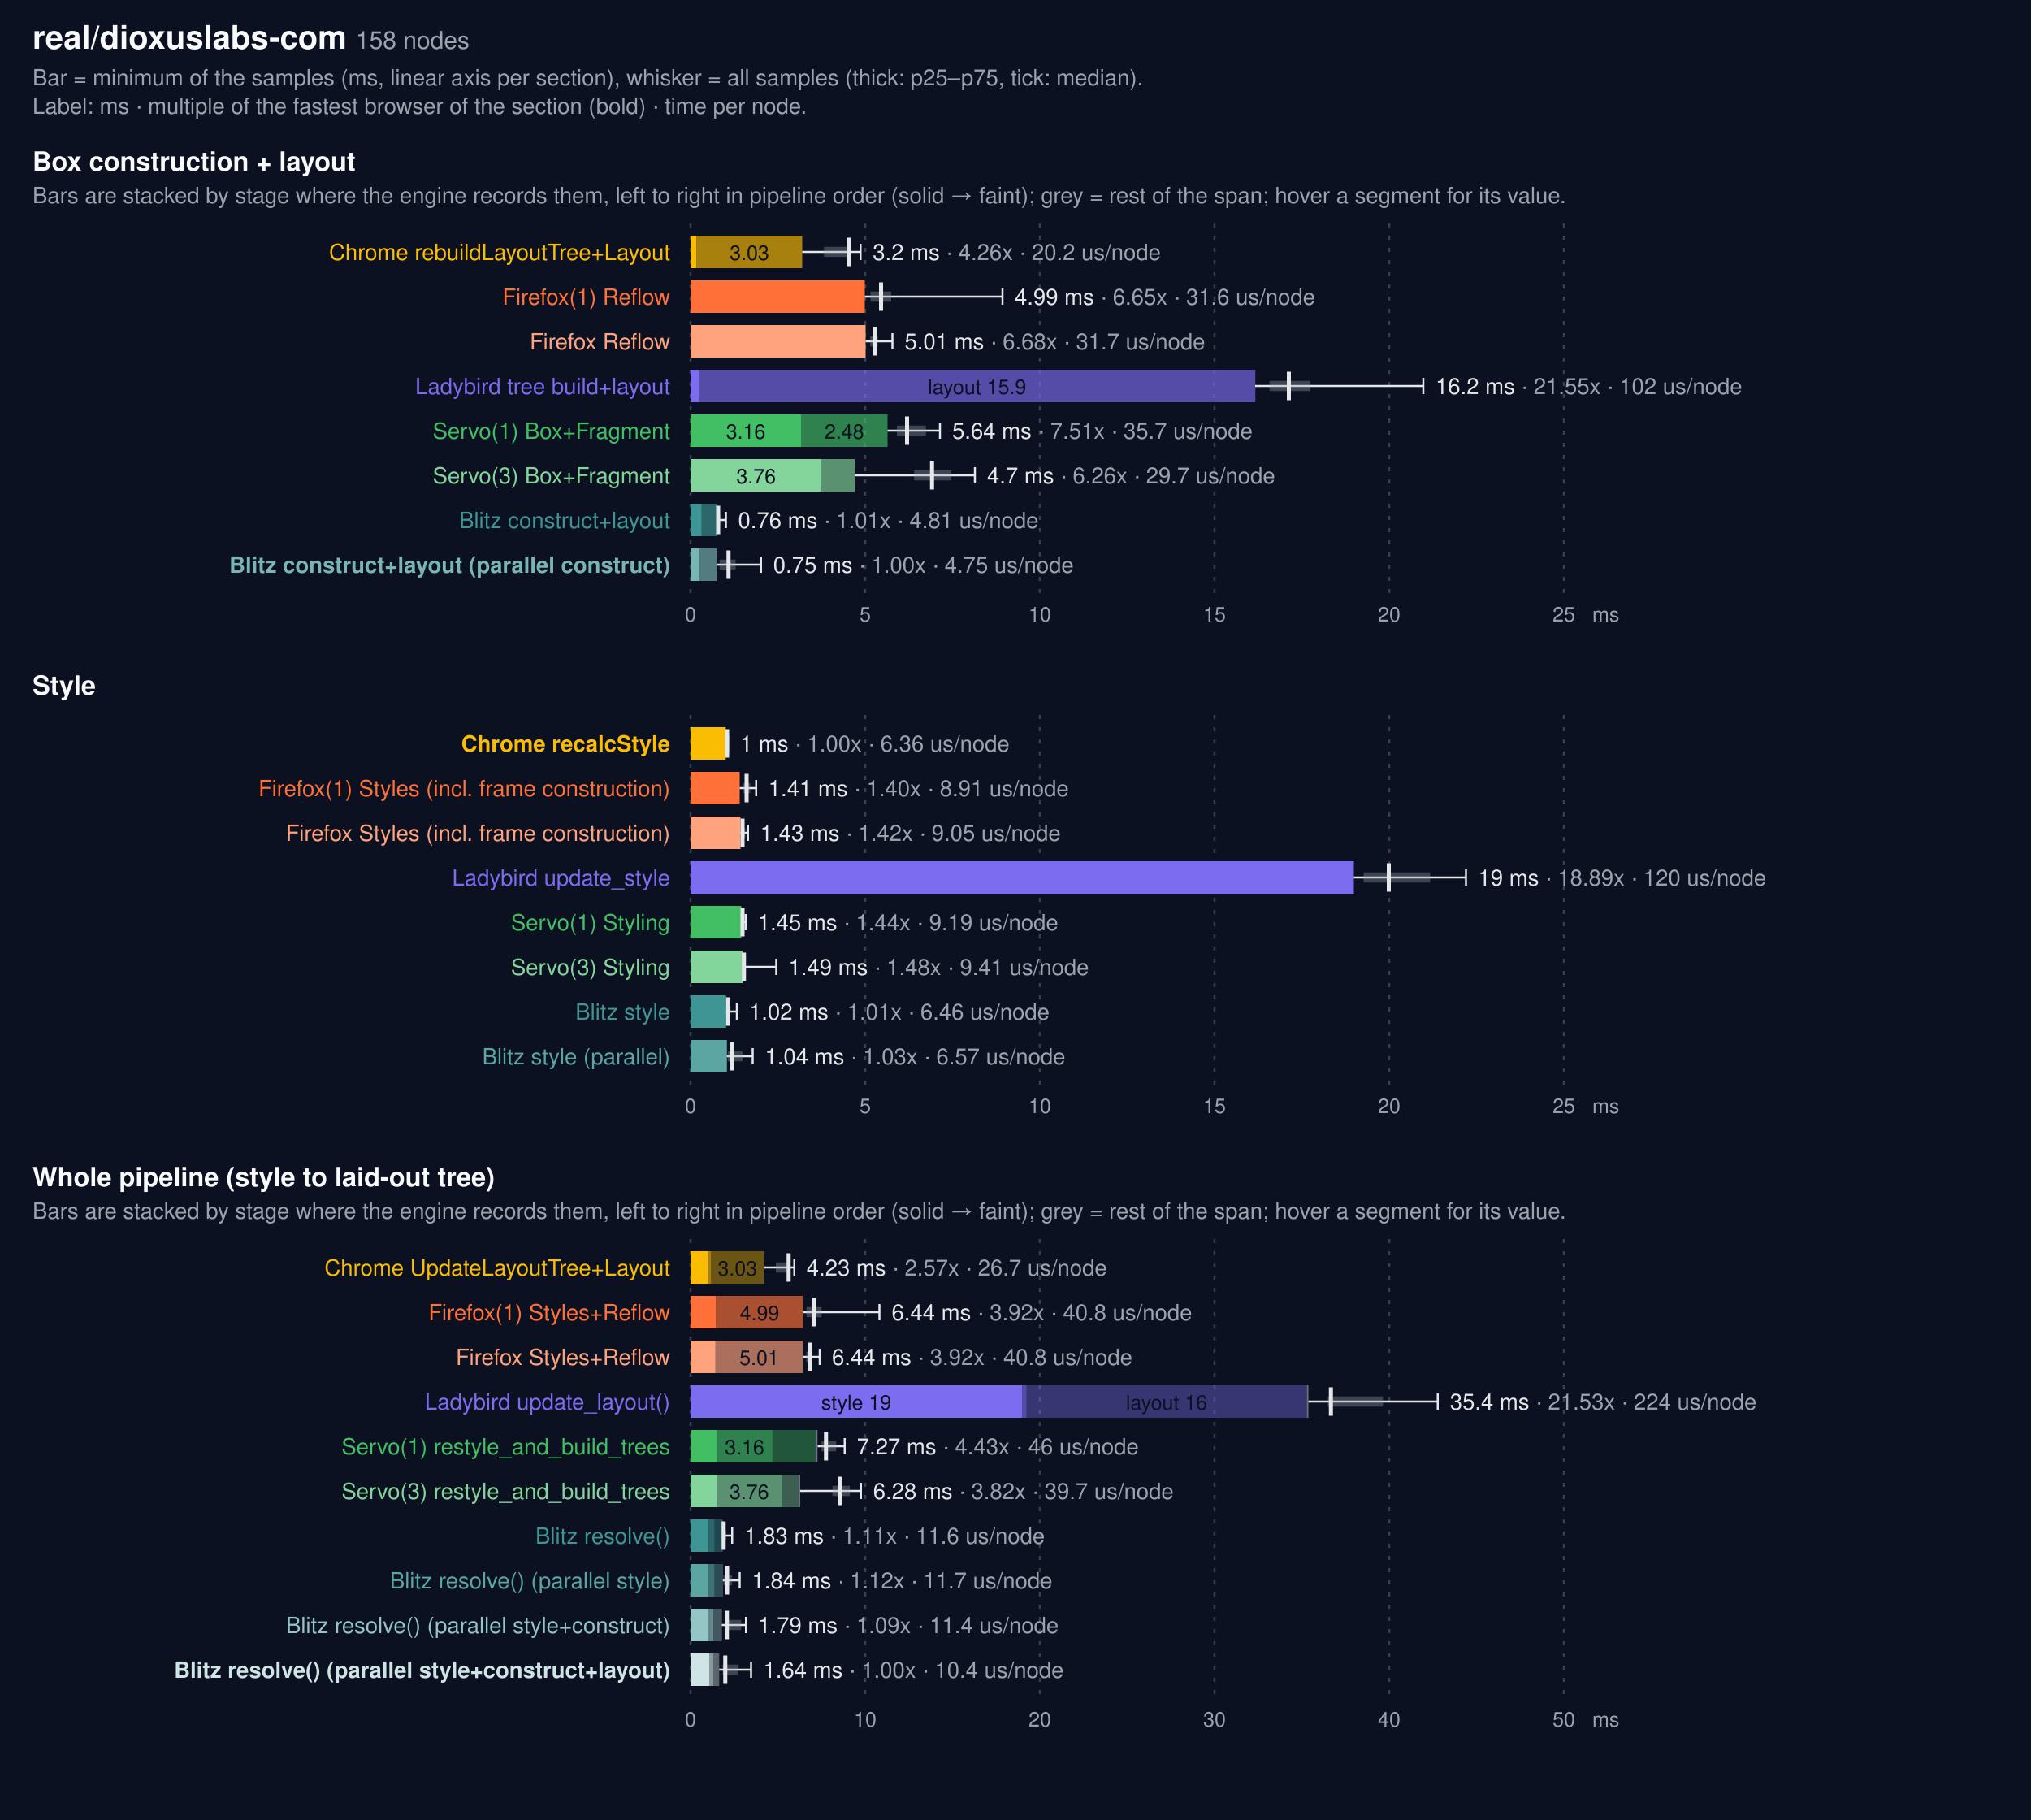
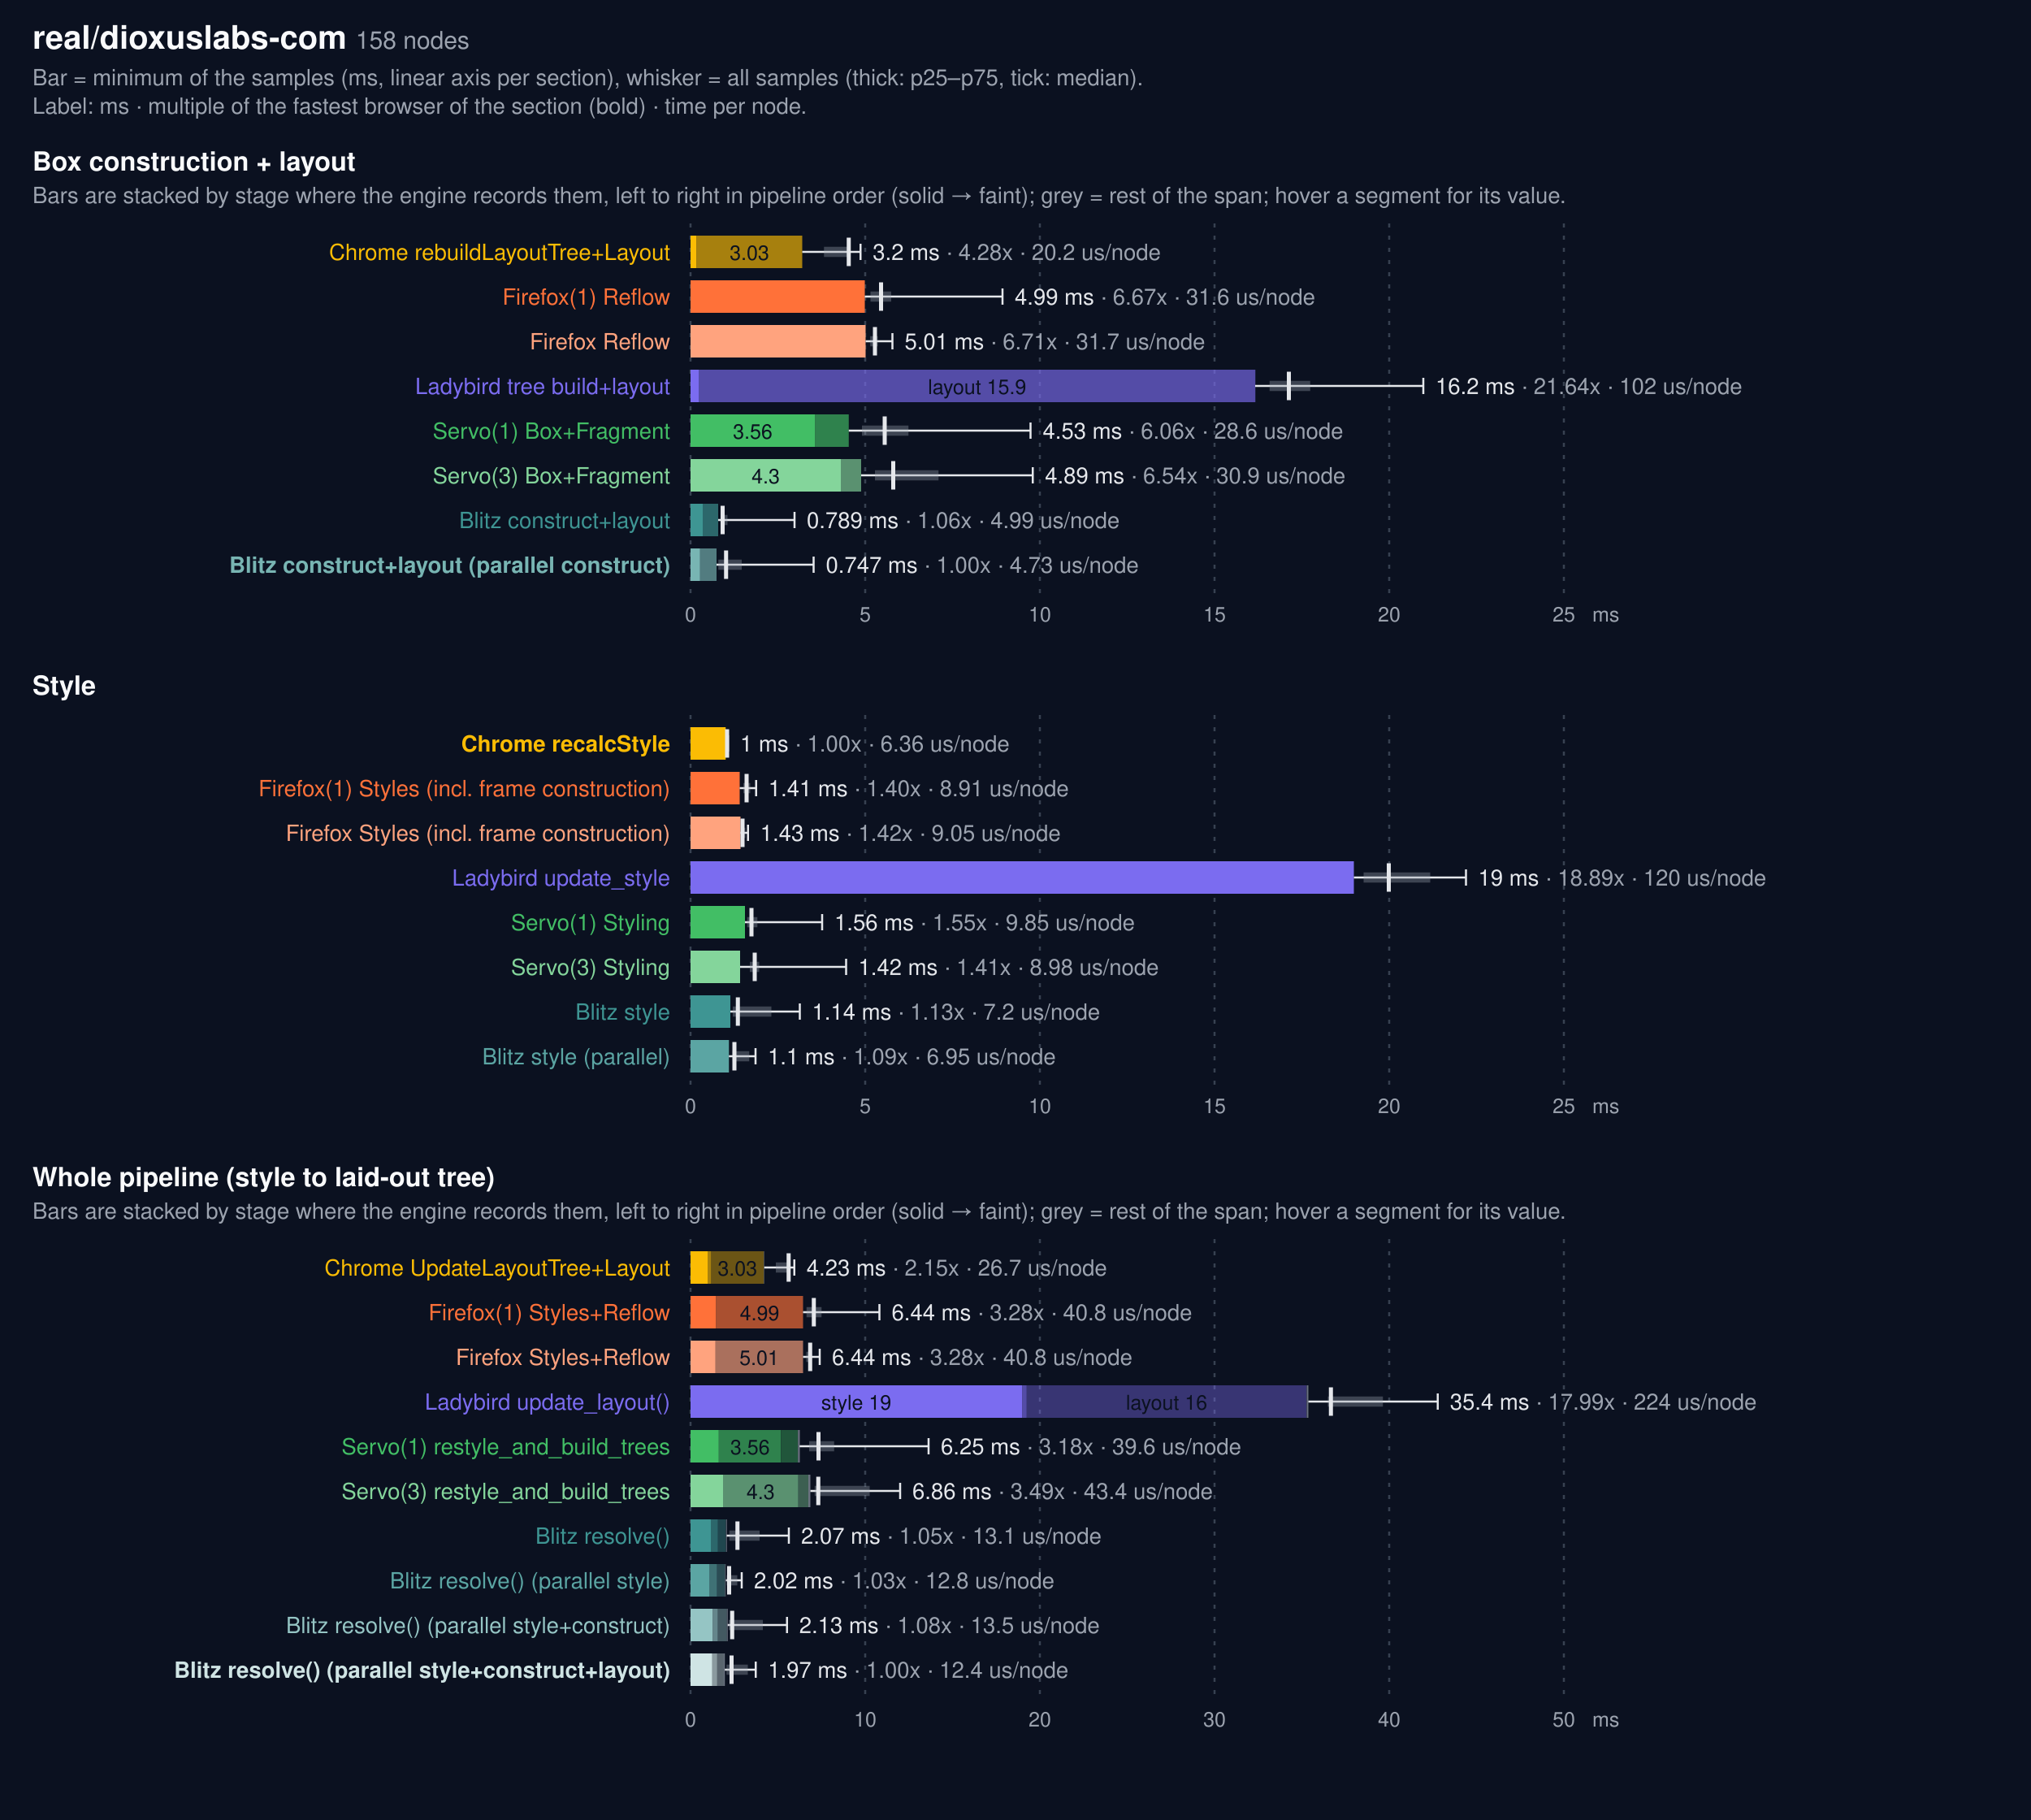
<svg xmlns="http://www.w3.org/2000/svg" width="1000" height="896" viewBox="0 0 1000 896" font-family="system-ui, -apple-system, Segoe UI, Helvetica, Arial, sans-serif">
  <rect width="1000" height="896" fill="#0b1120" />
  <text x="16" y="24" fill="#f9fafb" font-size="16" font-weight="600">real/dioxuslabs-com <tspan fill="#9ca3af" font-size="12" font-weight="400">158 nodes</tspan>
  </text>
  <text x="16" y="42" fill="#9ca3af" font-size="11">Bar = minimum of the samples (ms, linear axis per section), whisker = all samples (thick: p25–p75, tick: median).</text>
  <text x="16" y="56" fill="#9ca3af" font-size="11">Label: ms · multiple of the fastest browser of the section (bold) · time per node.</text>
  <text x="16" y="84" fill="#f9fafb" font-size="13" font-weight="600">Box construction + layout</text>
  <text x="16" y="100" fill="#9ca3af" font-size="11">Bars are stacked by stage where the engine records them, left to right in pipeline order (solid → faint); grey = rest of the span; hover a segment for its value.</text>
  <line x1="340.0" x2="340.0" y1="110" y2="292" stroke="#374151" stroke-dasharray="2 4" />
  <text x="340.0" y="306" fill="#9ca3af" font-size="10" text-anchor="middle">0</text>
  <line x1="426.0" x2="426.0" y1="110" y2="292" stroke="#374151" stroke-dasharray="2 4" />
  <text x="426.0" y="306" fill="#9ca3af" font-size="10" text-anchor="middle">5</text>
  <line x1="512.0" x2="512.0" y1="110" y2="292" stroke="#374151" stroke-dasharray="2 4" />
  <text x="512.0" y="306" fill="#9ca3af" font-size="10" text-anchor="middle">10</text>
  <line x1="598.0" x2="598.0" y1="110" y2="292" stroke="#374151" stroke-dasharray="2 4" />
  <text x="598.0" y="306" fill="#9ca3af" font-size="10" text-anchor="middle">15</text>
  <line x1="684.0" x2="684.0" y1="110" y2="292" stroke="#374151" stroke-dasharray="2 4" />
  <text x="684.0" y="306" fill="#9ca3af" font-size="10" text-anchor="middle">20</text>
  <line x1="770.0" x2="770.0" y1="110" y2="292" stroke="#374151" stroke-dasharray="2 4" />
  <text x="770.0" y="306" fill="#9ca3af" font-size="10" text-anchor="middle">25</text>
  <text x="784" y="306" fill="#9ca3af" font-size="10">ms</text>
  <text x="330" y="128" fill="#FBBC04" font-size="11" text-anchor="end">Chrome rebuildLayoutTree+Layout</text>
  <rect x="340.0" y="116" width="2.9" height="16" fill="#FBBC04" opacity="1.0" />
  <rect x="342.9" y="116" width="52.1" height="16" fill="#FBBC04" opacity="0.65" />
  <text x="369.0" y="128" fill="#0b1120" font-size="10" text-anchor="middle">3.03</text>
  <g stroke="#e5e7eb" fill="none">
    <line x1="395.0" y1="124.0" x2="423.7" y2="124.0" stroke-width="1" />
    <line x1="405.7" y1="124.0" x2="418.8" y2="124.0" stroke="#9ca3af" stroke-width="5" opacity="0.35" />
    <line x1="417.9" y1="117" x2="417.9" y2="131" stroke-width="2" />
    <line x1="423.7" y1="120" x2="423.7" y2="128" stroke-width="1" />
  </g>
-   <text x="429.7" y="128" fill="#e5e7eb" font-size="11">3.2 ms <tspan fill="#9ca3af">· 4.26x · 20.2 us/node</tspan>
+   <text x="429.7" y="128" fill="#e5e7eb" font-size="11">3.2 ms <tspan fill="#9ca3af">· 4.28x · 20.2 us/node</tspan>
  </text>
  <text x="330" y="150" fill="#FF7139" font-size="11" text-anchor="end">Firefox(1) Reflow</text>
  <rect x="340" y="138" width="85.8" height="16" fill="#FF7139" />
  <g stroke="#e5e7eb" fill="none">
    <line x1="425.8" y1="146.0" x2="493.6" y2="146.0" stroke-width="1" />
    <line x1="428.6" y1="146.0" x2="438.8" y2="146.0" stroke="#9ca3af" stroke-width="5" opacity="0.35" />
    <line x1="433.8" y1="139" x2="433.8" y2="153" stroke-width="2" />
    <line x1="493.6" y1="142" x2="493.6" y2="150" stroke-width="1" />
  </g>
-   <text x="499.6" y="150" fill="#e5e7eb" font-size="11">4.99 ms <tspan fill="#9ca3af">· 6.65x · 31.6 us/node</tspan>
+   <text x="499.6" y="150" fill="#e5e7eb" font-size="11">4.99 ms <tspan fill="#9ca3af">· 6.67x · 31.6 us/node</tspan>
  </text>
  <text x="330" y="172" fill="#ffa37e" font-size="11" text-anchor="end">Firefox Reflow</text>
  <rect x="340" y="160" width="86.2" height="16" fill="#ffa37e" />
  <g stroke="#e5e7eb" fill="none">
    <line x1="426.2" y1="168.0" x2="439.4" y2="168.0" stroke-width="1" />
    <line x1="428.5" y1="168.0" x2="432.2" y2="168.0" stroke="#9ca3af" stroke-width="5" opacity="0.35" />
    <line x1="430.8" y1="161" x2="430.8" y2="175" stroke-width="2" />
    <line x1="439.4" y1="164" x2="439.4" y2="172" stroke-width="1" />
  </g>
-   <text x="445.4" y="172" fill="#e5e7eb" font-size="11">5.01 ms <tspan fill="#9ca3af">· 6.68x · 31.7 us/node</tspan>
+   <text x="445.4" y="172" fill="#e5e7eb" font-size="11">5.01 ms <tspan fill="#9ca3af">· 6.71x · 31.7 us/node</tspan>
  </text>
  <text x="330" y="194" fill="#7B6CF0" font-size="11" text-anchor="end">Ladybird tree build+layout</text>
  <rect x="340.0" y="182" width="4.2" height="16" fill="#7B6CF0" opacity="1.0" />
  <rect x="344.2" y="182" width="273.9" height="16" fill="#7B6CF0" opacity="0.65" />
  <text x="481.1" y="194" fill="#0b1120" font-size="10" text-anchor="middle">layout 15.9</text>
  <g stroke="#e5e7eb" fill="none">
    <line x1="618.0" y1="190.0" x2="700.8" y2="190.0" stroke-width="1" />
    <line x1="625.1" y1="190.0" x2="645.1" y2="190.0" stroke="#9ca3af" stroke-width="5" opacity="0.35" />
    <line x1="634.6" y1="183" x2="634.6" y2="197" stroke-width="2" />
    <line x1="700.8" y1="186" x2="700.8" y2="194" stroke-width="1" />
  </g>
-   <text x="706.8" y="194" fill="#e5e7eb" font-size="11">16.2 ms <tspan fill="#9ca3af">· 21.55x · 102 us/node</tspan>
+   <text x="706.8" y="194" fill="#e5e7eb" font-size="11">16.2 ms <tspan fill="#9ca3af">· 21.64x · 102 us/node</tspan>
  </text>
  <text x="330" y="216" fill="#42BE65" font-size="11" text-anchor="end">Servo(1) Box+Fragment</text>
-   <rect x="340.0" y="204" width="54.4" height="16" fill="#42BE65" opacity="1.0" />
-   <text x="367.2" y="216" fill="#0b1120" font-size="10" text-anchor="middle">3.16</text>
-   <rect x="394.4" y="204" width="42.6" height="16" fill="#42BE65" opacity="0.65" />
-   <text x="415.7" y="216" fill="#0b1120" font-size="10" text-anchor="middle">2.48</text>
-   <g stroke="#e5e7eb" fill="none">
-     <line x1="437.0" y1="212.0" x2="462.8" y2="212.0" stroke-width="1" />
-     <line x1="441.6" y1="212.0" x2="455.9" y2="212.0" stroke="#9ca3af" stroke-width="5" opacity="0.35" />
-     <line x1="446.6" y1="205" x2="446.6" y2="219" stroke-width="2" />
-     <line x1="462.8" y1="208" x2="462.8" y2="216" stroke-width="1" />
-   </g>
-   <text x="468.8" y="216" fill="#e5e7eb" font-size="11">5.64 ms <tspan fill="#9ca3af">· 7.51x · 35.7 us/node</tspan>
+   <rect x="340.0" y="204" width="61.3" height="16" fill="#42BE65" opacity="1.0" />
+   <text x="370.6" y="216" fill="#0b1120" font-size="10" text-anchor="middle">3.56</text>
+   <rect x="401.3" y="204" width="16.6" height="16" fill="#42BE65" opacity="0.65" />
+   <g stroke="#e5e7eb" fill="none">
+     <line x1="417.9" y1="212.0" x2="507.4" y2="212.0" stroke-width="1" />
+     <line x1="424.4" y1="212.0" x2="447.3" y2="212.0" stroke="#9ca3af" stroke-width="5" opacity="0.35" />
+     <line x1="435.6" y1="205" x2="435.6" y2="219" stroke-width="2" />
+     <line x1="507.4" y1="208" x2="507.4" y2="216" stroke-width="1" />
+   </g>
+   <text x="513.4" y="216" fill="#e5e7eb" font-size="11">4.53 ms <tspan fill="#9ca3af">· 6.06x · 28.6 us/node</tspan>
  </text>
  <text x="330" y="238" fill="#84d59b" font-size="11" text-anchor="end">Servo(3) Box+Fragment</text>
-   <rect x="340.0" y="226" width="64.6" height="16" fill="#84d59b" opacity="1.0" />
-   <text x="372.3" y="238" fill="#0b1120" font-size="10" text-anchor="middle">3.76</text>
-   <rect x="404.6" y="226" width="16.2" height="16" fill="#84d59b" opacity="0.65" />
-   <g stroke="#e5e7eb" fill="none">
-     <line x1="420.8" y1="234.0" x2="480.0" y2="234.0" stroke-width="1" />
-     <line x1="450.1" y1="234.0" x2="468.3" y2="234.0" stroke="#9ca3af" stroke-width="5" opacity="0.35" />
-     <line x1="458.9" y1="227" x2="458.9" y2="241" stroke-width="2" />
-     <line x1="480.0" y1="230" x2="480.0" y2="238" stroke-width="1" />
-   </g>
-   <text x="486.0" y="238" fill="#e5e7eb" font-size="11">4.7 ms <tspan fill="#9ca3af">· 6.26x · 29.7 us/node</tspan>
+   <rect x="340.0" y="226" width="74.0" height="16" fill="#84d59b" opacity="1.0" />
+   <text x="377.0" y="238" fill="#0b1120" font-size="10" text-anchor="middle">4.3</text>
+   <rect x="414.0" y="226" width="10.0" height="16" fill="#84d59b" opacity="0.65" />
+   <g stroke="#e5e7eb" fill="none">
+     <line x1="424.0" y1="234.0" x2="508.5" y2="234.0" stroke-width="1" />
+     <line x1="430.8" y1="234.0" x2="462.1" y2="234.0" stroke="#9ca3af" stroke-width="5" opacity="0.35" />
+     <line x1="439.8" y1="227" x2="439.8" y2="241" stroke-width="2" />
+     <line x1="508.5" y1="230" x2="508.5" y2="238" stroke-width="1" />
+   </g>
+   <text x="514.5" y="238" fill="#e5e7eb" font-size="11">4.89 ms <tspan fill="#9ca3af">· 6.54x · 30.9 us/node</tspan>
  </text>
  <text x="330" y="260" fill="#3E9593" font-size="11" text-anchor="end">Blitz construct+layout</text>
-   <rect x="340.0" y="248" width="5.5" height="16" fill="#3E9593" opacity="1.0" />
-   <rect x="345.5" y="248" width="7.6" height="16" fill="#3E9593" opacity="0.65" />
-   <g stroke="#e5e7eb" fill="none">
-     <line x1="353.1" y1="256.0" x2="357.4" y2="256.0" stroke-width="1" />
-     <line x1="353.3" y1="256.0" x2="354.7" y2="256.0" stroke="#9ca3af" stroke-width="5" opacity="0.35" />
-     <line x1="353.6" y1="249" x2="353.6" y2="263" stroke-width="2" />
-     <line x1="357.4" y1="252" x2="357.4" y2="260" stroke-width="1" />
-   </g>
-   <text x="363.4" y="260" fill="#e5e7eb" font-size="11">0.76 ms <tspan fill="#9ca3af">· 1.01x · 4.81 us/node</tspan>
+   <rect x="340.0" y="248" width="6.0" height="16" fill="#3E9593" opacity="1.0" />
+   <rect x="346.0" y="248" width="7.6" height="16" fill="#3E9593" opacity="0.65" />
+   <g stroke="#e5e7eb" fill="none">
+     <line x1="353.6" y1="256.0" x2="391.2" y2="256.0" stroke-width="1" />
+     <line x1="355.4" y1="256.0" x2="358.2" y2="256.0" stroke="#9ca3af" stroke-width="5" opacity="0.35" />
+     <line x1="355.8" y1="249" x2="355.8" y2="263" stroke-width="2" />
+     <line x1="391.2" y1="252" x2="391.2" y2="260" stroke-width="1" />
+   </g>
+   <text x="397.2" y="260" fill="#e5e7eb" font-size="11">0.789 ms <tspan fill="#9ca3af">· 1.06x · 4.99 us/node</tspan>
  </text>
  <text x="330" y="282" fill="#78b5b3" font-size="11" text-anchor="end" font-weight="700">Blitz construct+layout (parallel construct)</text>
-   <rect x="340.0" y="270" width="4.5" height="16" fill="#78b5b3" opacity="1.0" />
-   <rect x="344.5" y="270" width="8.4" height="16" fill="#78b5b3" opacity="0.65" />
-   <g stroke="#e5e7eb" fill="none">
-     <line x1="352.9" y1="278.0" x2="374.7" y2="278.0" stroke-width="1" />
-     <line x1="354.3" y1="278.0" x2="362.2" y2="278.0" stroke="#9ca3af" stroke-width="5" opacity="0.35" />
-     <line x1="358.7" y1="271" x2="358.7" y2="285" stroke-width="2" />
-     <line x1="374.7" y1="274" x2="374.7" y2="282" stroke-width="1" />
-   </g>
-   <text x="380.7" y="282" fill="#e5e7eb" font-size="11">0.75 ms <tspan fill="#9ca3af">· 1.00x · 4.75 us/node</tspan>
+   <rect x="340.0" y="270" width="4.7" height="16" fill="#78b5b3" opacity="1.0" />
+   <rect x="344.7" y="270" width="8.1" height="16" fill="#78b5b3" opacity="0.65" />
+   <g stroke="#e5e7eb" fill="none">
+     <line x1="352.8" y1="278.0" x2="400.6" y2="278.0" stroke-width="1" />
+     <line x1="353.7" y1="278.0" x2="365.2" y2="278.0" stroke="#9ca3af" stroke-width="5" opacity="0.35" />
+     <line x1="357.5" y1="271" x2="357.5" y2="285" stroke-width="2" />
+     <line x1="400.6" y1="274" x2="400.6" y2="282" stroke-width="1" />
+   </g>
+   <text x="406.6" y="282" fill="#e5e7eb" font-size="11">0.747 ms <tspan fill="#9ca3af">· 1.00x · 4.73 us/node</tspan>
  </text>
  <text x="16" y="342" fill="#f9fafb" font-size="13" font-weight="600">Style</text>
  <line x1="340.0" x2="340.0" y1="352" y2="534" stroke="#374151" stroke-dasharray="2 4" />
  <text x="340.0" y="548" fill="#9ca3af" font-size="10" text-anchor="middle">0</text>
  <line x1="426.0" x2="426.0" y1="352" y2="534" stroke="#374151" stroke-dasharray="2 4" />
  <text x="426.0" y="548" fill="#9ca3af" font-size="10" text-anchor="middle">5</text>
  <line x1="512.0" x2="512.0" y1="352" y2="534" stroke="#374151" stroke-dasharray="2 4" />
  <text x="512.0" y="548" fill="#9ca3af" font-size="10" text-anchor="middle">10</text>
  <line x1="598.0" x2="598.0" y1="352" y2="534" stroke="#374151" stroke-dasharray="2 4" />
  <text x="598.0" y="548" fill="#9ca3af" font-size="10" text-anchor="middle">15</text>
  <line x1="684.0" x2="684.0" y1="352" y2="534" stroke="#374151" stroke-dasharray="2 4" />
  <text x="684.0" y="548" fill="#9ca3af" font-size="10" text-anchor="middle">20</text>
  <line x1="770.0" x2="770.0" y1="352" y2="534" stroke="#374151" stroke-dasharray="2 4" />
  <text x="770.0" y="548" fill="#9ca3af" font-size="10" text-anchor="middle">25</text>
  <text x="784" y="548" fill="#9ca3af" font-size="10">ms</text>
  <text x="330" y="370" fill="#FBBC04" font-size="11" text-anchor="end" font-weight="700">Chrome recalcStyle</text>
  <rect x="340" y="358" width="17.3" height="16" fill="#FBBC04" />
  <g stroke="#e5e7eb" fill="none">
    <line x1="357.3" y1="366.0" x2="358.4" y2="366.0" stroke-width="1" />
    <line x1="357.5" y1="366.0" x2="358.1" y2="366.0" stroke="#9ca3af" stroke-width="5" opacity="0.35" />
    <line x1="358.0" y1="359" x2="358.0" y2="373" stroke-width="2" />
    <line x1="358.4" y1="362" x2="358.4" y2="370" stroke-width="1" />
  </g>
  <text x="364.4" y="370" fill="#e5e7eb" font-size="11">1 ms <tspan fill="#9ca3af">· 1.00x · 6.36 us/node</tspan>
  </text>
  <text x="330" y="392" fill="#FF7139" font-size="11" text-anchor="end">Firefox(1) Styles (incl. frame construction)</text>
  <rect x="340" y="380" width="24.2" height="16" fill="#FF7139" />
  <g stroke="#e5e7eb" fill="none">
    <line x1="364.2" y1="388.0" x2="372.3" y2="388.0" stroke-width="1" />
    <line x1="366.0" y1="388.0" x2="369.4" y2="388.0" stroke="#9ca3af" stroke-width="5" opacity="0.35" />
    <line x1="367.6" y1="381" x2="367.6" y2="395" stroke-width="2" />
    <line x1="372.3" y1="384" x2="372.3" y2="392" stroke-width="1" />
  </g>
  <text x="378.3" y="392" fill="#e5e7eb" font-size="11">1.41 ms <tspan fill="#9ca3af">· 1.40x · 8.91 us/node</tspan>
  </text>
  <text x="330" y="414" fill="#ffa37e" font-size="11" text-anchor="end">Firefox Styles (incl. frame construction)</text>
  <rect x="340" y="402" width="24.6" height="16" fill="#ffa37e" />
  <g stroke="#e5e7eb" fill="none">
    <line x1="364.6" y1="410.0" x2="368.3" y2="410.0" stroke-width="1" />
    <line x1="365.4" y1="410.0" x2="367.0" y2="410.0" stroke="#9ca3af" stroke-width="5" opacity="0.35" />
    <line x1="365.6" y1="403" x2="365.6" y2="417" stroke-width="2" />
    <line x1="368.3" y1="406" x2="368.3" y2="414" stroke-width="1" />
  </g>
  <text x="374.3" y="414" fill="#e5e7eb" font-size="11">1.43 ms <tspan fill="#9ca3af">· 1.42x · 9.05 us/node</tspan>
  </text>
  <text x="330" y="436" fill="#7B6CF0" font-size="11" text-anchor="end">Ladybird update_style</text>
  <rect x="340" y="424" width="326.6" height="16" fill="#7B6CF0" />
  <g stroke="#e5e7eb" fill="none">
    <line x1="666.6" y1="432.0" x2="721.8" y2="432.0" stroke-width="1" />
    <line x1="671.4" y1="432.0" x2="704.2" y2="432.0" stroke="#9ca3af" stroke-width="5" opacity="0.35" />
    <line x1="683.8" y1="425" x2="683.8" y2="439" stroke-width="2" />
    <line x1="721.8" y1="428" x2="721.8" y2="436" stroke-width="1" />
  </g>
  <text x="727.8" y="436" fill="#e5e7eb" font-size="11">19 ms <tspan fill="#9ca3af">· 18.89x · 120 us/node</tspan>
  </text>
  <text x="330" y="458" fill="#42BE65" font-size="11" text-anchor="end">Servo(1) Styling</text>
-   <rect x="340" y="446" width="25.0" height="16" fill="#42BE65" />
-   <g stroke="#e5e7eb" fill="none">
-     <line x1="365.0" y1="454.0" x2="367.1" y2="454.0" stroke-width="1" />
-     <line x1="365.2" y1="454.0" x2="366.1" y2="454.0" stroke="#9ca3af" stroke-width="5" opacity="0.35" />
-     <line x1="365.6" y1="447" x2="365.6" y2="461" stroke-width="2" />
-     <line x1="367.1" y1="450" x2="367.1" y2="458" stroke-width="1" />
-   </g>
-   <text x="373.1" y="458" fill="#e5e7eb" font-size="11">1.45 ms <tspan fill="#9ca3af">· 1.44x · 9.19 us/node</tspan>
+   <rect x="340" y="446" width="26.8" height="16" fill="#42BE65" />
+   <g stroke="#e5e7eb" fill="none">
+     <line x1="366.8" y1="454.0" x2="404.8" y2="454.0" stroke-width="1" />
+     <line x1="367.9" y1="454.0" x2="372.9" y2="454.0" stroke="#9ca3af" stroke-width="5" opacity="0.35" />
+     <line x1="370.0" y1="447" x2="370.0" y2="461" stroke-width="2" />
+     <line x1="404.8" y1="450" x2="404.8" y2="458" stroke-width="1" />
+   </g>
+   <text x="410.8" y="458" fill="#e5e7eb" font-size="11">1.56 ms <tspan fill="#9ca3af">· 1.55x · 9.85 us/node</tspan>
  </text>
  <text x="330" y="480" fill="#84d59b" font-size="11" text-anchor="end">Servo(3) Styling</text>
-   <rect x="340" y="468" width="25.6" height="16" fill="#84d59b" />
-   <g stroke="#e5e7eb" fill="none">
-     <line x1="365.6" y1="476.0" x2="382.2" y2="476.0" stroke-width="1" />
-     <line x1="366.2" y1="476.0" x2="367.2" y2="476.0" stroke="#9ca3af" stroke-width="5" opacity="0.35" />
-     <line x1="366.3" y1="469" x2="366.3" y2="483" stroke-width="2" />
-     <line x1="382.2" y1="472" x2="382.2" y2="480" stroke-width="1" />
-   </g>
-   <text x="388.2" y="480" fill="#e5e7eb" font-size="11">1.49 ms <tspan fill="#9ca3af">· 1.48x · 9.41 us/node</tspan>
+   <rect x="340" y="468" width="24.4" height="16" fill="#84d59b" />
+   <g stroke="#e5e7eb" fill="none">
+     <line x1="364.4" y1="476.0" x2="416.6" y2="476.0" stroke-width="1" />
+     <line x1="369.2" y1="476.0" x2="373.8" y2="476.0" stroke="#9ca3af" stroke-width="5" opacity="0.35" />
+     <line x1="371.6" y1="469" x2="371.6" y2="483" stroke-width="2" />
+     <line x1="416.6" y1="472" x2="416.6" y2="480" stroke-width="1" />
+   </g>
+   <text x="422.6" y="480" fill="#e5e7eb" font-size="11">1.42 ms <tspan fill="#9ca3af">· 1.41x · 8.98 us/node</tspan>
  </text>
  <text x="330" y="502" fill="#3E9593" font-size="11" text-anchor="end">Blitz style</text>
-   <rect x="340" y="490" width="17.5" height="16" fill="#3E9593" />
-   <g stroke="#e5e7eb" fill="none">
-     <line x1="357.5" y1="498.0" x2="362.8" y2="498.0" stroke-width="1" />
-     <line x1="358.2" y1="498.0" x2="359.7" y2="498.0" stroke="#9ca3af" stroke-width="5" opacity="0.35" />
-     <line x1="358.5" y1="491" x2="358.5" y2="505" stroke-width="2" />
-     <line x1="362.8" y1="494" x2="362.8" y2="502" stroke-width="1" />
-   </g>
-   <text x="368.8" y="502" fill="#e5e7eb" font-size="11">1.02 ms <tspan fill="#9ca3af">· 1.01x · 6.46 us/node</tspan>
+   <rect x="340" y="490" width="19.6" height="16" fill="#3E9593" />
+   <g stroke="#e5e7eb" fill="none">
+     <line x1="359.6" y1="498.0" x2="393.8" y2="498.0" stroke-width="1" />
+     <line x1="360.8" y1="498.0" x2="379.8" y2="498.0" stroke="#9ca3af" stroke-width="5" opacity="0.35" />
+     <line x1="363.3" y1="491" x2="363.3" y2="505" stroke-width="2" />
+     <line x1="393.8" y1="494" x2="393.8" y2="502" stroke-width="1" />
+   </g>
+   <text x="399.8" y="502" fill="#e5e7eb" font-size="11">1.14 ms <tspan fill="#9ca3af">· 1.13x · 7.2 us/node</tspan>
  </text>
  <text x="330" y="524" fill="#5ba5a3" font-size="11" text-anchor="end">Blitz style (parallel)</text>
-   <rect x="340" y="512" width="17.9" height="16" fill="#5ba5a3" />
-   <g stroke="#e5e7eb" fill="none">
-     <line x1="357.9" y1="520.0" x2="370.6" y2="520.0" stroke-width="1" />
-     <line x1="358.3" y1="520.0" x2="365.6" y2="520.0" stroke="#9ca3af" stroke-width="5" opacity="0.35" />
-     <line x1="360.6" y1="513" x2="360.6" y2="527" stroke-width="2" />
-     <line x1="370.6" y1="516" x2="370.6" y2="524" stroke-width="1" />
-   </g>
-   <text x="376.6" y="524" fill="#e5e7eb" font-size="11">1.04 ms <tspan fill="#9ca3af">· 1.03x · 6.57 us/node</tspan>
+   <rect x="340" y="512" width="18.9" height="16" fill="#5ba5a3" />
+   <g stroke="#e5e7eb" fill="none">
+     <line x1="358.9" y1="520.0" x2="372.0" y2="520.0" stroke-width="1" />
+     <line x1="360.7" y1="520.0" x2="368.9" y2="520.0" stroke="#9ca3af" stroke-width="5" opacity="0.35" />
+     <line x1="361.6" y1="513" x2="361.6" y2="527" stroke-width="2" />
+     <line x1="372.0" y1="516" x2="372.0" y2="524" stroke-width="1" />
+   </g>
+   <text x="378.0" y="524" fill="#e5e7eb" font-size="11">1.1 ms <tspan fill="#9ca3af">· 1.09x · 6.95 us/node</tspan>
  </text>
  <text x="16" y="584" fill="#f9fafb" font-size="13" font-weight="600">Whole pipeline (style to laid-out tree)</text>
  <text x="16" y="600" fill="#9ca3af" font-size="11">Bars are stacked by stage where the engine records them, left to right in pipeline order (solid → faint); grey = rest of the span; hover a segment for its value.</text>
  <line x1="340.0" x2="340.0" y1="610" y2="836" stroke="#374151" stroke-dasharray="2 4" />
  <text x="340.0" y="850" fill="#9ca3af" font-size="10" text-anchor="middle">0</text>
  <line x1="426.0" x2="426.0" y1="610" y2="836" stroke="#374151" stroke-dasharray="2 4" />
  <text x="426.0" y="850" fill="#9ca3af" font-size="10" text-anchor="middle">10</text>
  <line x1="512.0" x2="512.0" y1="610" y2="836" stroke="#374151" stroke-dasharray="2 4" />
  <text x="512.0" y="850" fill="#9ca3af" font-size="10" text-anchor="middle">20</text>
  <line x1="598.0" x2="598.0" y1="610" y2="836" stroke="#374151" stroke-dasharray="2 4" />
  <text x="598.0" y="850" fill="#9ca3af" font-size="10" text-anchor="middle">30</text>
  <line x1="684.0" x2="684.0" y1="610" y2="836" stroke="#374151" stroke-dasharray="2 4" />
  <text x="684.0" y="850" fill="#9ca3af" font-size="10" text-anchor="middle">40</text>
  <line x1="770.0" x2="770.0" y1="610" y2="836" stroke="#374151" stroke-dasharray="2 4" />
  <text x="770.0" y="850" fill="#9ca3af" font-size="10" text-anchor="middle">50</text>
  <text x="784" y="850" fill="#9ca3af" font-size="10">ms</text>
  <text x="330" y="628" fill="#FBBC04" font-size="11" text-anchor="end">Chrome UpdateLayoutTree+Layout</text>
  <rect x="340.0" y="616" width="8.6" height="16" fill="#FBBC04" opacity="1.0" />
  <rect x="348.6" y="616" width="1.5" height="16" fill="#FBBC04" opacity="0.65" />
  <rect x="350.1" y="616" width="26.0" height="16" fill="#FBBC04" opacity="0.4" />
  <text x="363.1" y="628" fill="#0b1120" font-size="10" text-anchor="middle">3.03</text>
  <rect x="376.1" y="616" width="0.2" height="16" fill="#6b7280" opacity="1.0" />
  <g stroke="#e5e7eb" fill="none">
    <line x1="376.3" y1="624.0" x2="391.1" y2="624.0" stroke-width="1" />
    <line x1="382.0" y1="624.0" x2="388.6" y2="624.0" stroke="#9ca3af" stroke-width="5" opacity="0.35" />
    <line x1="388.3" y1="617" x2="388.3" y2="631" stroke-width="2" />
    <line x1="391.1" y1="620" x2="391.1" y2="628" stroke-width="1" />
  </g>
-   <text x="397.1" y="628" fill="#e5e7eb" font-size="11">4.23 ms <tspan fill="#9ca3af">· 2.57x · 26.7 us/node</tspan>
+   <text x="397.1" y="628" fill="#e5e7eb" font-size="11">4.23 ms <tspan fill="#9ca3af">· 2.15x · 26.7 us/node</tspan>
  </text>
  <text x="330" y="650" fill="#FF7139" font-size="11" text-anchor="end">Firefox(1) Styles+Reflow</text>
  <rect x="340.0" y="638" width="12.5" height="16" fill="#FF7139" opacity="1.0" />
  <rect x="352.5" y="638" width="42.9" height="16" fill="#FF7139" opacity="0.65" />
  <text x="374.0" y="650" fill="#0b1120" font-size="10" text-anchor="middle">4.99</text>
  <g stroke="#e5e7eb" fill="none">
    <line x1="395.4" y1="646.0" x2="433.0" y2="646.0" stroke-width="1" />
    <line x1="397.1" y1="646.0" x2="404.5" y2="646.0" stroke="#9ca3af" stroke-width="5" opacity="0.35" />
    <line x1="400.7" y1="639" x2="400.7" y2="653" stroke-width="2" />
    <line x1="433.0" y1="642" x2="433.0" y2="650" stroke-width="1" />
  </g>
-   <text x="439.0" y="650" fill="#e5e7eb" font-size="11">6.44 ms <tspan fill="#9ca3af">· 3.92x · 40.8 us/node</tspan>
+   <text x="439.0" y="650" fill="#e5e7eb" font-size="11">6.44 ms <tspan fill="#9ca3af">· 3.28x · 40.8 us/node</tspan>
  </text>
  <text x="330" y="672" fill="#ffa37e" font-size="11" text-anchor="end">Firefox Styles+Reflow</text>
  <rect x="340.0" y="660" width="12.3" height="16" fill="#ffa37e" opacity="1.0" />
  <rect x="352.3" y="660" width="43.1" height="16" fill="#ffa37e" opacity="0.65" />
  <text x="373.8" y="672" fill="#0b1120" font-size="10" text-anchor="middle">5.01</text>
  <g stroke="#e5e7eb" fill="none">
    <line x1="395.4" y1="668.0" x2="403.6" y2="668.0" stroke-width="1" />
    <line x1="397.0" y1="668.0" x2="399.5" y2="668.0" stroke="#9ca3af" stroke-width="5" opacity="0.35" />
    <line x1="398.9" y1="661" x2="398.9" y2="675" stroke-width="2" />
    <line x1="403.6" y1="664" x2="403.6" y2="672" stroke-width="1" />
  </g>
-   <text x="409.6" y="672" fill="#e5e7eb" font-size="11">6.44 ms <tspan fill="#9ca3af">· 3.92x · 40.8 us/node</tspan>
+   <text x="409.6" y="672" fill="#e5e7eb" font-size="11">6.44 ms <tspan fill="#9ca3af">· 3.28x · 40.8 us/node</tspan>
  </text>
  <text x="330" y="694" fill="#7B6CF0" font-size="11" text-anchor="end">Ladybird update_layout()</text>
  <rect x="340.0" y="682" width="163.3" height="16" fill="#7B6CF0" opacity="1.0" />
  <text x="421.6" y="694" fill="#0b1120" font-size="10" text-anchor="middle">style 19</text>
  <rect x="503.3" y="682" width="2.1" height="16" fill="#7B6CF0" opacity="0.65" />
  <rect x="505.3" y="682" width="138.0" height="16" fill="#7B6CF0" opacity="0.4" />
  <text x="574.4" y="694" fill="#0b1120" font-size="10" text-anchor="middle">layout 16</text>
  <rect x="643.4" y="682" width="0.8" height="16" fill="#6b7280" opacity="1.0" />
  <g stroke="#e5e7eb" fill="none">
    <line x1="644.2" y1="690.0" x2="707.9" y2="690.0" stroke-width="1" />
    <line x1="653.8" y1="690.0" x2="680.9" y2="690.0" stroke="#9ca3af" stroke-width="5" opacity="0.35" />
    <line x1="655.3" y1="683" x2="655.3" y2="697" stroke-width="2" />
    <line x1="707.9" y1="686" x2="707.9" y2="694" stroke-width="1" />
  </g>
-   <text x="713.9" y="694" fill="#e5e7eb" font-size="11">35.4 ms <tspan fill="#9ca3af">· 21.53x · 224 us/node</tspan>
+   <text x="713.9" y="694" fill="#e5e7eb" font-size="11">35.4 ms <tspan fill="#9ca3af">· 17.99x · 224 us/node</tspan>
  </text>
  <text x="330" y="716" fill="#42BE65" font-size="11" text-anchor="end">Servo(1) restyle_and_build_trees</text>
-   <rect x="340.0" y="704" width="13.1" height="16" fill="#42BE65" opacity="1.0" />
-   <rect x="353.1" y="704" width="27.2" height="16" fill="#42BE65" opacity="0.65" />
-   <text x="366.6" y="716" fill="#0b1120" font-size="10" text-anchor="middle">3.16</text>
-   <rect x="380.2" y="704" width="21.3" height="16" fill="#42BE65" opacity="0.4" />
-   <rect x="401.5" y="704" width="1.0" height="16" fill="#6b7280" opacity="1.0" />
-   <g stroke="#e5e7eb" fill="none">
-     <line x1="402.6" y1="712.0" x2="415.9" y2="712.0" stroke-width="1" />
-     <line x1="404.5" y1="712.0" x2="411.7" y2="712.0" stroke="#9ca3af" stroke-width="5" opacity="0.35" />
-     <line x1="406.7" y1="705" x2="406.7" y2="719" stroke-width="2" />
-     <line x1="415.9" y1="708" x2="415.9" y2="716" stroke-width="1" />
-   </g>
-   <text x="421.9" y="716" fill="#e5e7eb" font-size="11">7.27 ms <tspan fill="#9ca3af">· 4.43x · 46 us/node</tspan>
+   <rect x="340.0" y="704" width="13.9" height="16" fill="#42BE65" opacity="1.0" />
+   <rect x="353.9" y="704" width="30.6" height="16" fill="#42BE65" opacity="0.65" />
+   <text x="369.3" y="716" fill="#0b1120" font-size="10" text-anchor="middle">3.56</text>
+   <rect x="384.6" y="704" width="8.3" height="16" fill="#42BE65" opacity="0.4" />
+   <rect x="392.9" y="704" width="0.9" height="16" fill="#6b7280" opacity="1.0" />
+   <g stroke="#e5e7eb" fill="none">
+     <line x1="393.7" y1="712.0" x2="457.2" y2="712.0" stroke-width="1" />
+     <line x1="398.4" y1="712.0" x2="410.7" y2="712.0" stroke="#9ca3af" stroke-width="5" opacity="0.35" />
+     <line x1="403.0" y1="705" x2="403.0" y2="719" stroke-width="2" />
+     <line x1="457.2" y1="708" x2="457.2" y2="716" stroke-width="1" />
+   </g>
+   <text x="463.2" y="716" fill="#e5e7eb" font-size="11">6.25 ms <tspan fill="#9ca3af">· 3.18x · 39.6 us/node</tspan>
  </text>
  <text x="330" y="738" fill="#84d59b" font-size="11" text-anchor="end">Servo(3) restyle_and_build_trees</text>
-   <rect x="340.0" y="726" width="12.8" height="16" fill="#84d59b" opacity="1.0" />
-   <rect x="352.8" y="726" width="32.3" height="16" fill="#84d59b" opacity="0.65" />
-   <text x="368.9" y="738" fill="#0b1120" font-size="10" text-anchor="middle">3.76</text>
-   <rect x="385.1" y="726" width="8.1" height="16" fill="#84d59b" opacity="0.4" />
-   <rect x="393.2" y="726" width="0.8" height="16" fill="#6b7280" opacity="1.0" />
-   <g stroke="#e5e7eb" fill="none">
-     <line x1="394.0" y1="734.0" x2="423.9" y2="734.0" stroke-width="1" />
-     <line x1="409.9" y1="734.0" x2="418.4" y2="734.0" stroke="#9ca3af" stroke-width="5" opacity="0.35" />
-     <line x1="413.5" y1="727" x2="413.5" y2="741" stroke-width="2" />
-     <line x1="423.9" y1="730" x2="423.9" y2="738" stroke-width="1" />
-   </g>
-   <text x="429.9" y="738" fill="#e5e7eb" font-size="11">6.28 ms <tspan fill="#9ca3af">· 3.82x · 39.7 us/node</tspan>
+   <rect x="340.0" y="726" width="16.0" height="16" fill="#84d59b" opacity="1.0" />
+   <rect x="356.0" y="726" width="37.0" height="16" fill="#84d59b" opacity="0.65" />
+   <text x="374.5" y="738" fill="#0b1120" font-size="10" text-anchor="middle">4.3</text>
+   <rect x="393.0" y="726" width="5.0" height="16" fill="#84d59b" opacity="0.4" />
+   <rect x="398.0" y="726" width="1.0" height="16" fill="#6b7280" opacity="1.0" />
+   <g stroke="#e5e7eb" fill="none">
+     <line x1="399.0" y1="734.0" x2="443.2" y2="734.0" stroke-width="1" />
+     <line x1="401.1" y1="734.0" x2="428.2" y2="734.0" stroke="#9ca3af" stroke-width="5" opacity="0.35" />
+     <line x1="402.9" y1="727" x2="402.9" y2="741" stroke-width="2" />
+     <line x1="443.2" y1="730" x2="443.2" y2="738" stroke-width="1" />
+   </g>
+   <text x="449.2" y="738" fill="#e5e7eb" font-size="11">6.86 ms <tspan fill="#9ca3af">· 3.49x · 43.4 us/node</tspan>
  </text>
  <text x="330" y="760" fill="#3E9593" font-size="11" text-anchor="end">Blitz resolve()</text>
-   <rect x="340.0" y="748" width="8.9" height="16" fill="#3E9593" opacity="1.0" />
-   <rect x="348.9" y="748" width="2.8" height="16" fill="#3E9593" opacity="0.65" />
-   <rect x="351.6" y="748" width="3.8" height="16" fill="#3E9593" opacity="0.4" />
-   <rect x="355.4" y="748" width="0.3" height="16" fill="#6b7280" opacity="1.0" />
-   <g stroke="#e5e7eb" fill="none">
-     <line x1="355.7" y1="756.0" x2="360.5" y2="756.0" stroke-width="1" />
-     <line x1="356.1" y1="756.0" x2="357.6" y2="756.0" stroke="#9ca3af" stroke-width="5" opacity="0.35" />
-     <line x1="356.3" y1="749" x2="356.3" y2="763" stroke-width="2" />
-     <line x1="360.5" y1="752" x2="360.5" y2="760" stroke-width="1" />
-   </g>
-   <text x="366.5" y="760" fill="#e5e7eb" font-size="11">1.83 ms <tspan fill="#9ca3af">· 1.11x · 11.6 us/node</tspan>
+   <rect x="340.0" y="748" width="10.0" height="16" fill="#3E9593" opacity="1.0" />
+   <rect x="350.0" y="748" width="3.3" height="16" fill="#3E9593" opacity="0.65" />
+   <rect x="353.2" y="748" width="4.2" height="16" fill="#3E9593" opacity="0.4" />
+   <rect x="357.5" y="748" width="0.4" height="16" fill="#6b7280" opacity="1.0" />
+   <g stroke="#e5e7eb" fill="none">
+     <line x1="357.8" y1="756.0" x2="388.4" y2="756.0" stroke-width="1" />
+     <line x1="359.1" y1="756.0" x2="374.0" y2="756.0" stroke="#9ca3af" stroke-width="5" opacity="0.35" />
+     <line x1="363.1" y1="749" x2="363.1" y2="763" stroke-width="2" />
+     <line x1="388.4" y1="752" x2="388.4" y2="760" stroke-width="1" />
+   </g>
+   <text x="394.4" y="760" fill="#e5e7eb" font-size="11">2.07 ms <tspan fill="#9ca3af">· 1.05x · 13.1 us/node</tspan>
  </text>
  <text x="330" y="782" fill="#5ba5a3" font-size="11" text-anchor="end">Blitz resolve() (parallel style)</text>
-   <rect x="340.0" y="770" width="8.9" height="16" fill="#5ba5a3" opacity="1.0" />
-   <rect x="348.9" y="770" width="2.9" height="16" fill="#5ba5a3" opacity="0.65" />
-   <rect x="351.8" y="770" width="3.7" height="16" fill="#5ba5a3" opacity="0.4" />
-   <rect x="355.5" y="770" width="0.3" height="16" fill="#6b7280" opacity="1.0" />
-   <g stroke="#e5e7eb" fill="none">
-     <line x1="355.9" y1="778.0" x2="364.2" y2="778.0" stroke-width="1" />
-     <line x1="356.2" y1="778.0" x2="360.4" y2="778.0" stroke="#9ca3af" stroke-width="5" opacity="0.35" />
-     <line x1="358.0" y1="771" x2="358.0" y2="785" stroke-width="2" />
-     <line x1="364.2" y1="774" x2="364.2" y2="782" stroke-width="1" />
-   </g>
-   <text x="370.2" y="782" fill="#e5e7eb" font-size="11">1.84 ms <tspan fill="#9ca3af">· 1.12x · 11.7 us/node</tspan>
+   <rect x="340.0" y="770" width="9.4" height="16" fill="#5ba5a3" opacity="1.0" />
+   <rect x="349.4" y="770" width="3.6" height="16" fill="#5ba5a3" opacity="0.65" />
+   <rect x="353.0" y="770" width="4.0" height="16" fill="#5ba5a3" opacity="0.4" />
+   <rect x="357.0" y="770" width="0.3" height="16" fill="#6b7280" opacity="1.0" />
+   <g stroke="#e5e7eb" fill="none">
+     <line x1="357.4" y1="778.0" x2="365.2" y2="778.0" stroke-width="1" />
+     <line x1="357.8" y1="778.0" x2="363.0" y2="778.0" stroke="#9ca3af" stroke-width="5" opacity="0.35" />
+     <line x1="359.0" y1="771" x2="359.0" y2="785" stroke-width="2" />
+     <line x1="365.2" y1="774" x2="365.2" y2="782" stroke-width="1" />
+   </g>
+   <text x="371.2" y="782" fill="#e5e7eb" font-size="11">2.02 ms <tspan fill="#9ca3af">· 1.03x · 12.8 us/node</tspan>
  </text>
  <text x="330" y="804" fill="#95c5c4" font-size="11" text-anchor="end">Blitz resolve() (parallel style+construct)</text>
-   <rect x="340.0" y="792" width="9.0" height="16" fill="#95c5c4" opacity="1.0" />
-   <rect x="349.0" y="792" width="2.2" height="16" fill="#95c5c4" opacity="0.65" />
-   <rect x="351.1" y="792" width="4.0" height="16" fill="#95c5c4" opacity="0.4" />
-   <rect x="355.1" y="792" width="0.3" height="16" fill="#6b7280" opacity="1.0" />
-   <g stroke="#e5e7eb" fill="none">
-     <line x1="355.4" y1="800.0" x2="367.3" y2="800.0" stroke-width="1" />
-     <line x1="357.1" y1="800.0" x2="364.9" y2="800.0" stroke="#9ca3af" stroke-width="5" opacity="0.35" />
-     <line x1="357.9" y1="793" x2="357.9" y2="807" stroke-width="2" />
-     <line x1="367.3" y1="796" x2="367.3" y2="804" stroke-width="1" />
-   </g>
-   <text x="373.3" y="804" fill="#e5e7eb" font-size="11">1.79 ms <tspan fill="#9ca3af">· 1.09x · 11.4 us/node</tspan>
+   <rect x="340.0" y="792" width="10.9" height="16" fill="#95c5c4" opacity="1.0" />
+   <rect x="350.9" y="792" width="2.5" height="16" fill="#95c5c4" opacity="0.65" />
+   <rect x="353.4" y="792" width="4.5" height="16" fill="#95c5c4" opacity="0.4" />
+   <rect x="357.9" y="792" width="0.4" height="16" fill="#6b7280" opacity="1.0" />
+   <g stroke="#e5e7eb" fill="none">
+     <line x1="358.3" y1="800.0" x2="387.5" y2="800.0" stroke-width="1" />
+     <line x1="358.8" y1="800.0" x2="375.6" y2="800.0" stroke="#9ca3af" stroke-width="5" opacity="0.35" />
+     <line x1="360.5" y1="793" x2="360.5" y2="807" stroke-width="2" />
+     <line x1="387.5" y1="796" x2="387.5" y2="804" stroke-width="1" />
+   </g>
+   <text x="393.5" y="804" fill="#e5e7eb" font-size="11">2.13 ms <tspan fill="#9ca3af">· 1.08x · 13.5 us/node</tspan>
  </text>
  <text x="330" y="826" fill="#cfe4e4" font-size="11" text-anchor="end" font-weight="700">Blitz resolve() (parallel style+construct+layout)</text>
-   <rect x="340.0" y="814" width="9.2" height="16" fill="#cfe4e4" opacity="1.0" />
-   <rect x="349.2" y="814" width="2.0" height="16" fill="#cfe4e4" opacity="0.65" />
-   <rect x="351.2" y="814" width="2.5" height="16" fill="#cfe4e4" opacity="0.4" />
-   <rect x="353.7" y="814" width="0.4" height="16" fill="#6b7280" opacity="1.0" />
-   <g stroke="#e5e7eb" fill="none">
-     <line x1="354.1" y1="822.0" x2="369.8" y2="822.0" stroke-width="1" />
-     <line x1="355.8" y1="822.0" x2="363.2" y2="822.0" stroke="#9ca3af" stroke-width="5" opacity="0.35" />
-     <line x1="357.1" y1="815" x2="357.1" y2="829" stroke-width="2" />
-     <line x1="369.8" y1="818" x2="369.8" y2="826" stroke-width="1" />
-   </g>
-   <text x="375.8" y="826" fill="#e5e7eb" font-size="11">1.64 ms <tspan fill="#9ca3af">· 1.00x · 10.4 us/node</tspan>
+   <rect x="340.0" y="814" width="10.7" height="16" fill="#cfe4e4" opacity="1.0" />
+   <rect x="350.7" y="814" width="2.4" height="16" fill="#cfe4e4" opacity="0.65" />
+   <rect x="353.1" y="814" width="3.3" height="16" fill="#cfe4e4" opacity="0.4" />
+   <rect x="356.4" y="814" width="0.5" height="16" fill="#6b7280" opacity="1.0" />
+   <g stroke="#e5e7eb" fill="none">
+     <line x1="356.9" y1="822.0" x2="372.1" y2="822.0" stroke-width="1" />
+     <line x1="357.7" y1="822.0" x2="368.2" y2="822.0" stroke="#9ca3af" stroke-width="5" opacity="0.35" />
+     <line x1="360.2" y1="815" x2="360.2" y2="829" stroke-width="2" />
+     <line x1="372.1" y1="818" x2="372.1" y2="826" stroke-width="1" />
+   </g>
+   <text x="378.1" y="826" fill="#e5e7eb" font-size="11">1.97 ms <tspan fill="#9ca3af">· 1.00x · 12.4 us/node</tspan>
  </text>
</svg>
